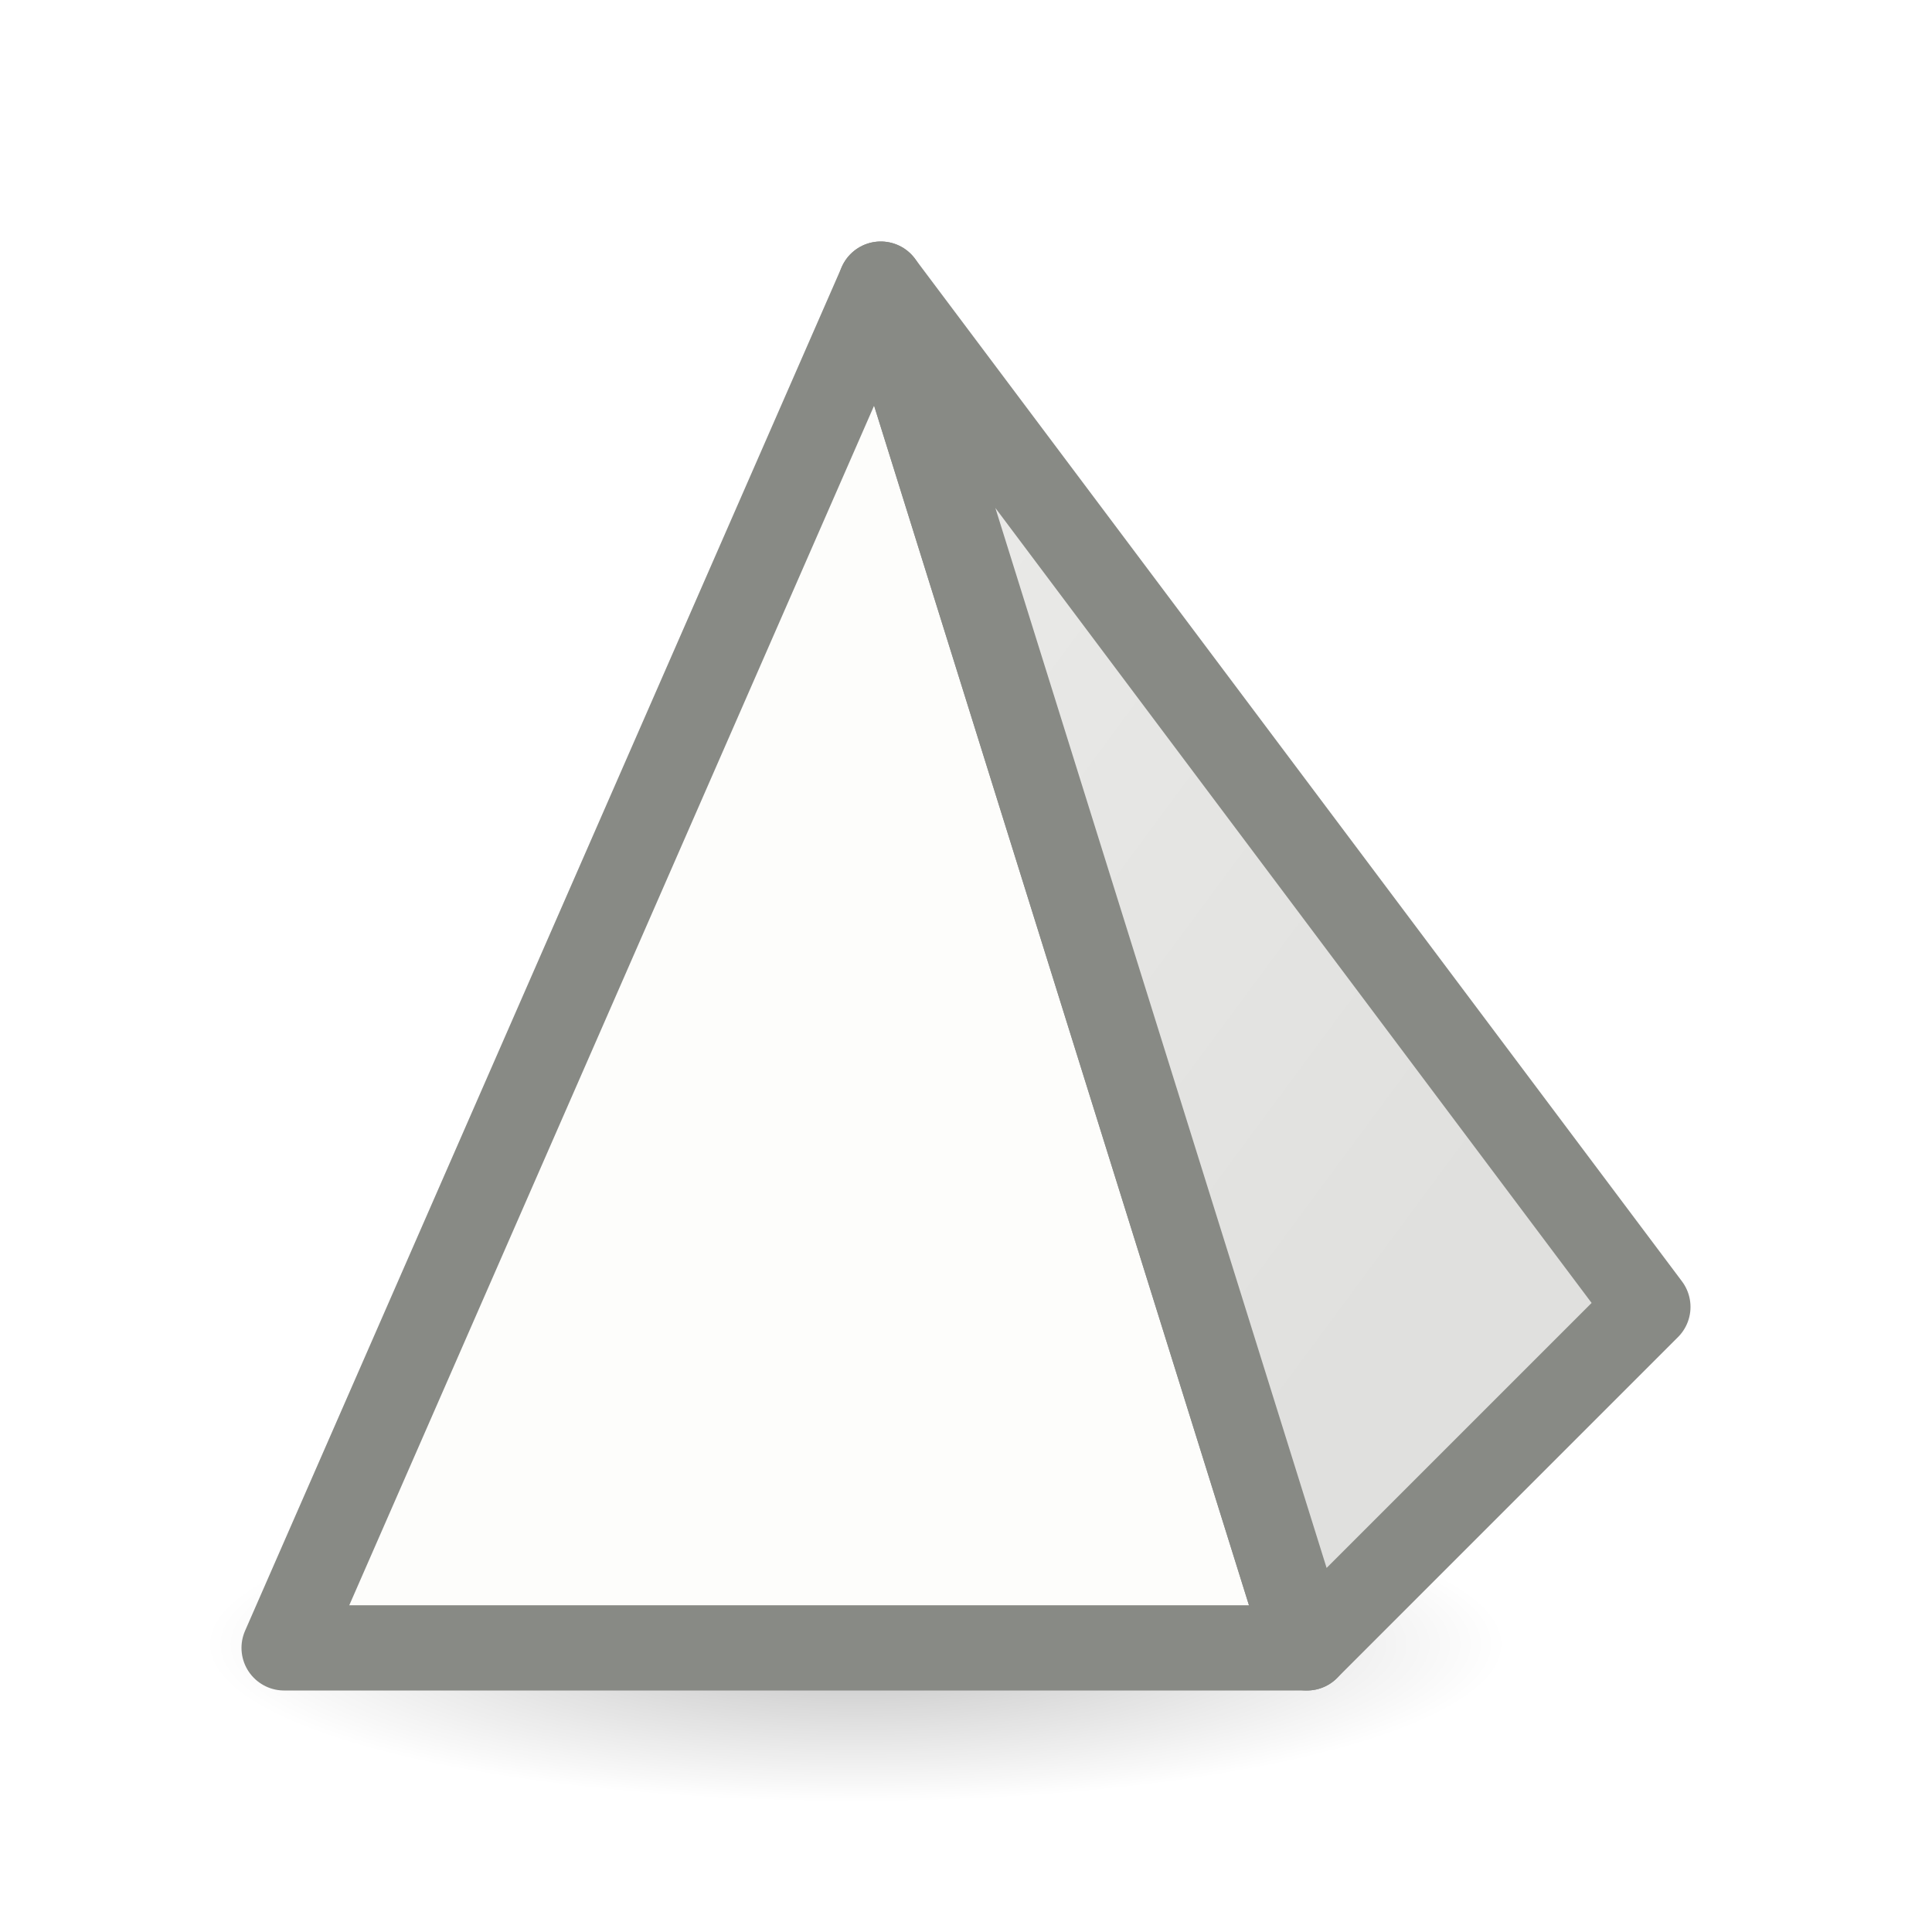
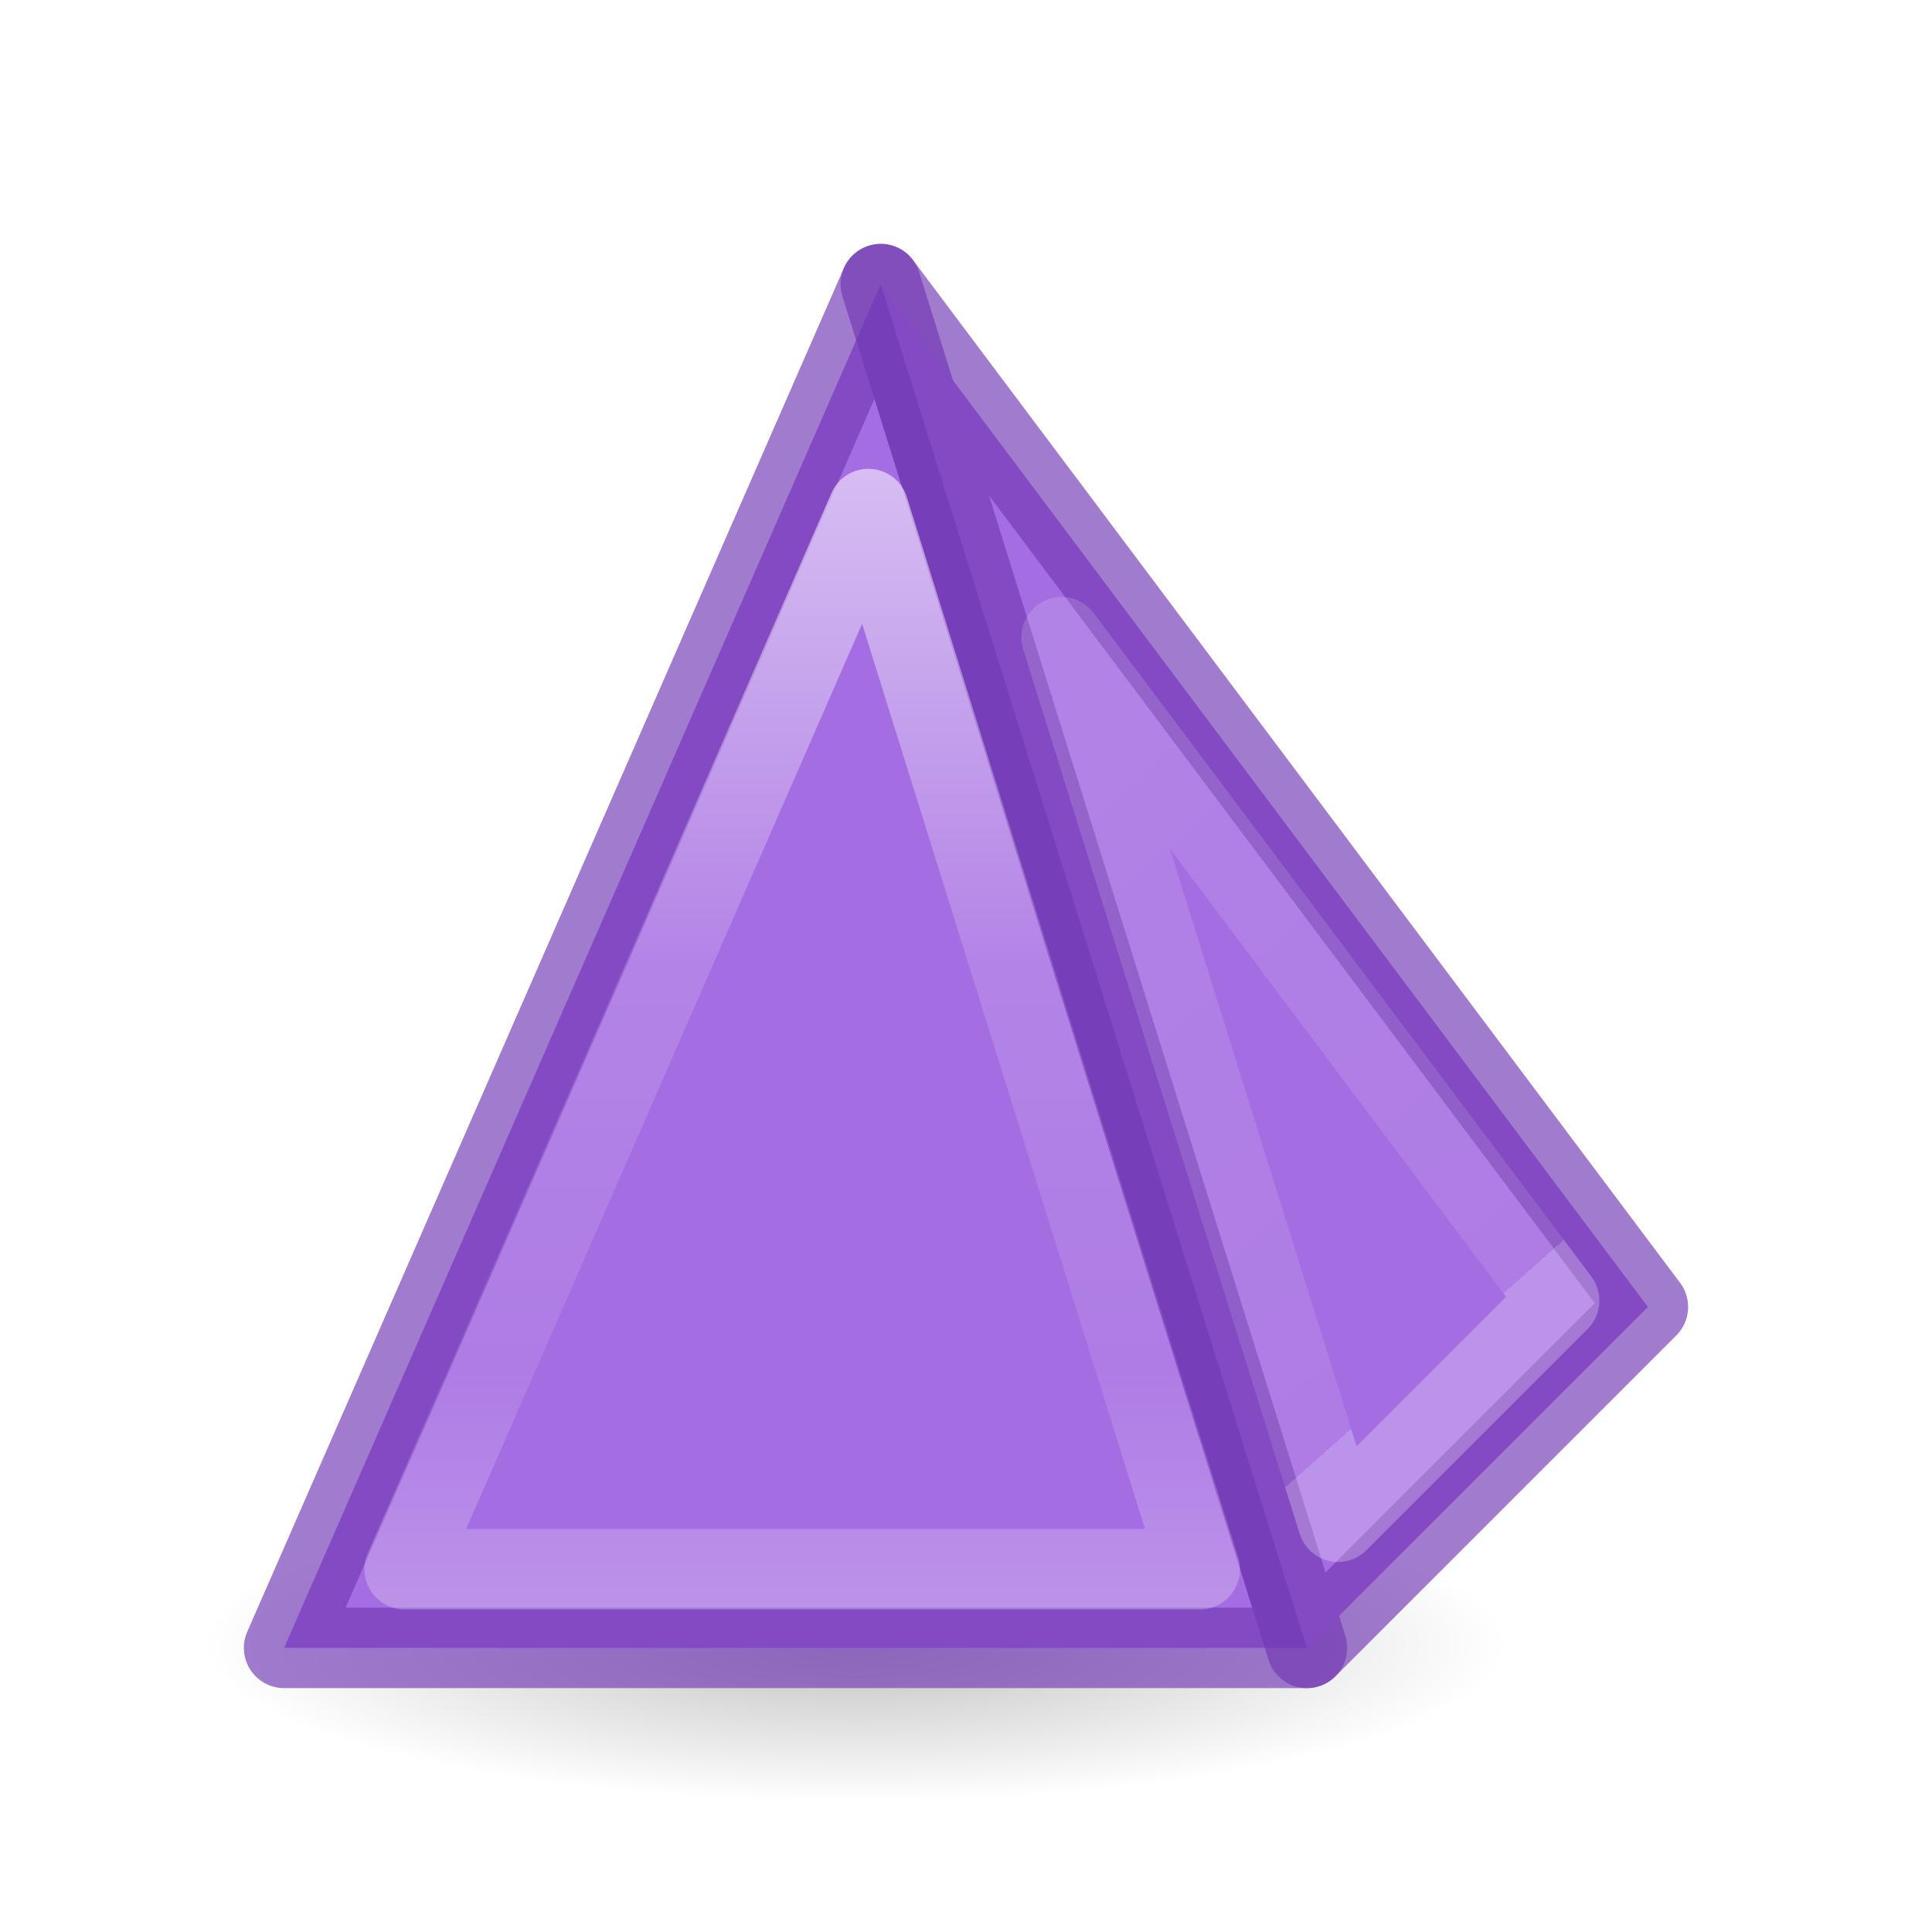
- <svg xmlns="http://www.w3.org/2000/svg" viewBox="0 0 24 24">
-   <radialGradient id="a" cx="2.25" cy="16" gradientTransform="matrix(.479894 0 0 .1163379 9.550519 18.56416)" gradientUnits="userSpaceOnUse" r="16.875">
+ <svg xmlns="http://www.w3.org/2000/svg" xmlns:xlink="http://www.w3.org/1999/xlink" viewBox="0 0 24 24">
+   <linearGradient id="a" gradientTransform="matrix(.2502023 -.7175237 .7175237 .2502023 -474.2609 139.2048)" gradientUnits="userSpaceOnUse" x1="371.037" x2="345.432" y1="501.169" y2="510.098">
+     <stop offset="0" stop-color="#cd9ef7" />
+     <stop offset="1" stop-color="#a56de2" />
+   </linearGradient>
+   <linearGradient id="b" gradientUnits="userSpaceOnUse" x1="-.421" x2="20.472" xlink:href="#a" y1="13.825" y2="12" />
+   <linearGradient id="c" gradientUnits="userSpaceOnUse" x1="3.528" x2="30.879" xlink:href="#a" y1="12" y2="28.04" />
+   <linearGradient id="d" gradientUnits="userSpaceOnUse" x1="10.111" x2="10.111" y1="4.445" y2="19.556">
+     <stop offset="0" stop-color="#fff" />
+     <stop offset=".5" stop-color="#fff" stop-opacity=".235" />
+     <stop offset=".813" stop-color="#fff" stop-opacity=".157" />
+     <stop offset="1" stop-color="#fff" stop-opacity=".392" />
+   </linearGradient>
+   <linearGradient id="e" gradientUnits="userSpaceOnUse" x1="12.944" x2="20.5" y1="5.389" y2="13.889">
+     <stop offset="0" stop-color="#fff" />
+     <stop offset=".043" stop-color="#fff" stop-opacity=".235" />
+     <stop offset="1" stop-color="#fff" stop-opacity=".157" />
+     <stop offset="1" stop-color="#fff" stop-opacity=".392" />
+   </linearGradient>
+   <radialGradient id="f" cx="2.25" cy="16" gradientTransform="matrix(.479894 0 0 .1163379 9.550519 18.56416)" gradientUnits="userSpaceOnUse" r="16.875">
    <stop offset="0" />
    <stop offset="1" stop-opacity="0" />
  </radialGradient>
-   <linearGradient id="b" gradientUnits="userSpaceOnUse" x1="8.458" x2="20" y1="3.458" y2="12">
-     <stop offset="0" stop-color="#eeeeec" />
-     <stop offset="1" stop-color="#e0e0de" />
-   </linearGradient>
-   <ellipse cx="10.63" cy="20.426" display="block" fill="url(#a)" fill-rule="evenodd" opacity=".245" rx="8.098" ry="1.963" />
-   <g stroke="#888a85" stroke-linejoin="round" transform="matrix(1.058829 0 0 1.058829 -.705957 -.706001)">
-     <path d="m11 4-7 16h6 6z" fill="#fdfdfb" />
-     <path d="m11 4 5 16 4-4z" fill="url(#b)" />
+   <ellipse cx="10.63" cy="20.426" display="block" fill="url(#f)" fill-rule="evenodd" opacity=".245" rx="8.098" ry="1.963" />
+   <g stroke="#888a85" stroke-linejoin="round" stroke-opacity=".664" stroke-width=".944" transform="matrix(1.058829 0 0 1.058829 -.705957 -.706001)">
+     <path d="m11 4-7 16h6 6z" fill="url(#c)" stroke="#7239b3" />
+     <path d="m11 4 5 16 4-4z" fill="url(#b)" stroke="#7239b3" />
+     <g fill="none">
+       <path d="m10.855 6.639-5.441 12.438h4.586 4.742z" stroke="url(#d)" stroke-linecap="square" />
+       <path d="m13.121 8.143 3.244 10.377 2.594-2.594z" stroke="url(#e)" />
+     </g>
  </g>
</svg>
